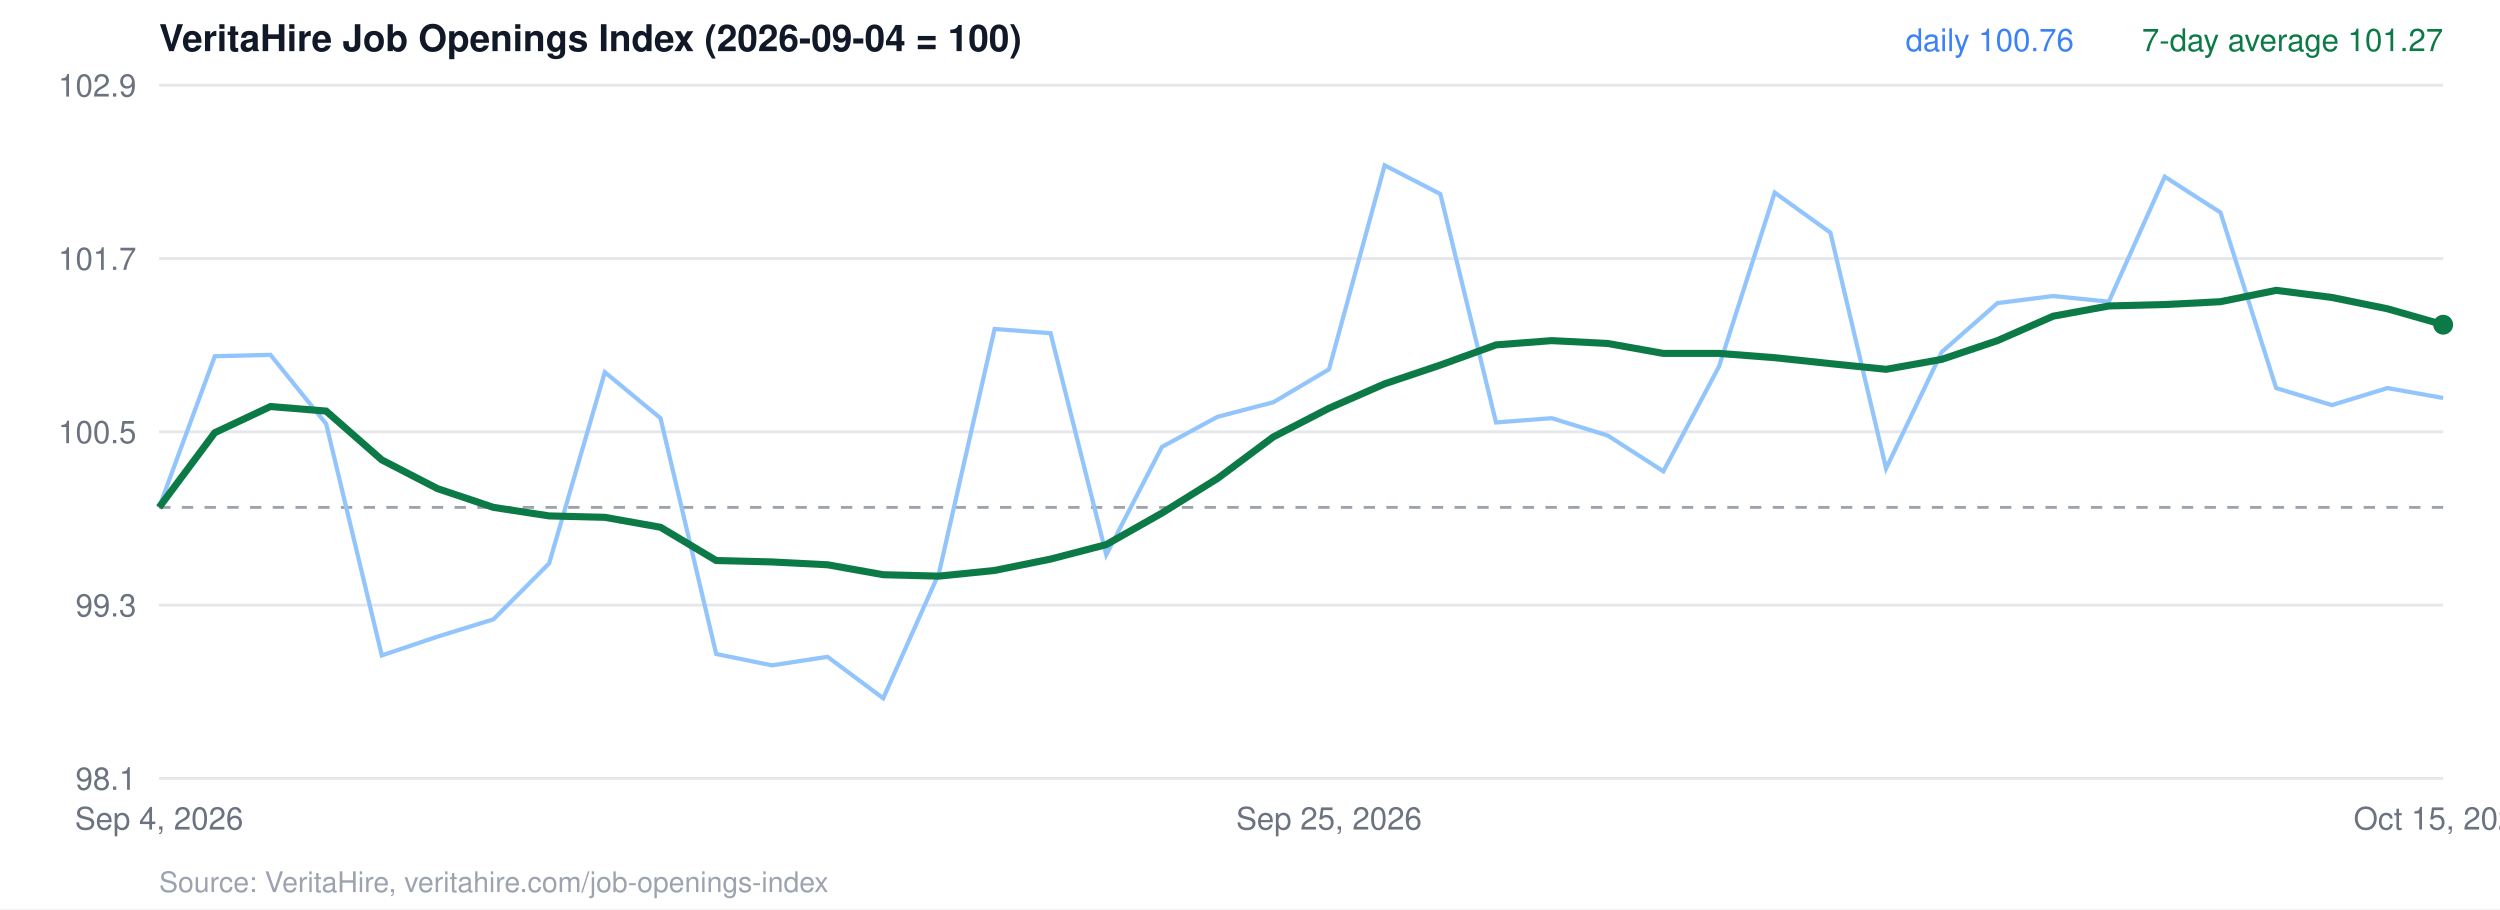
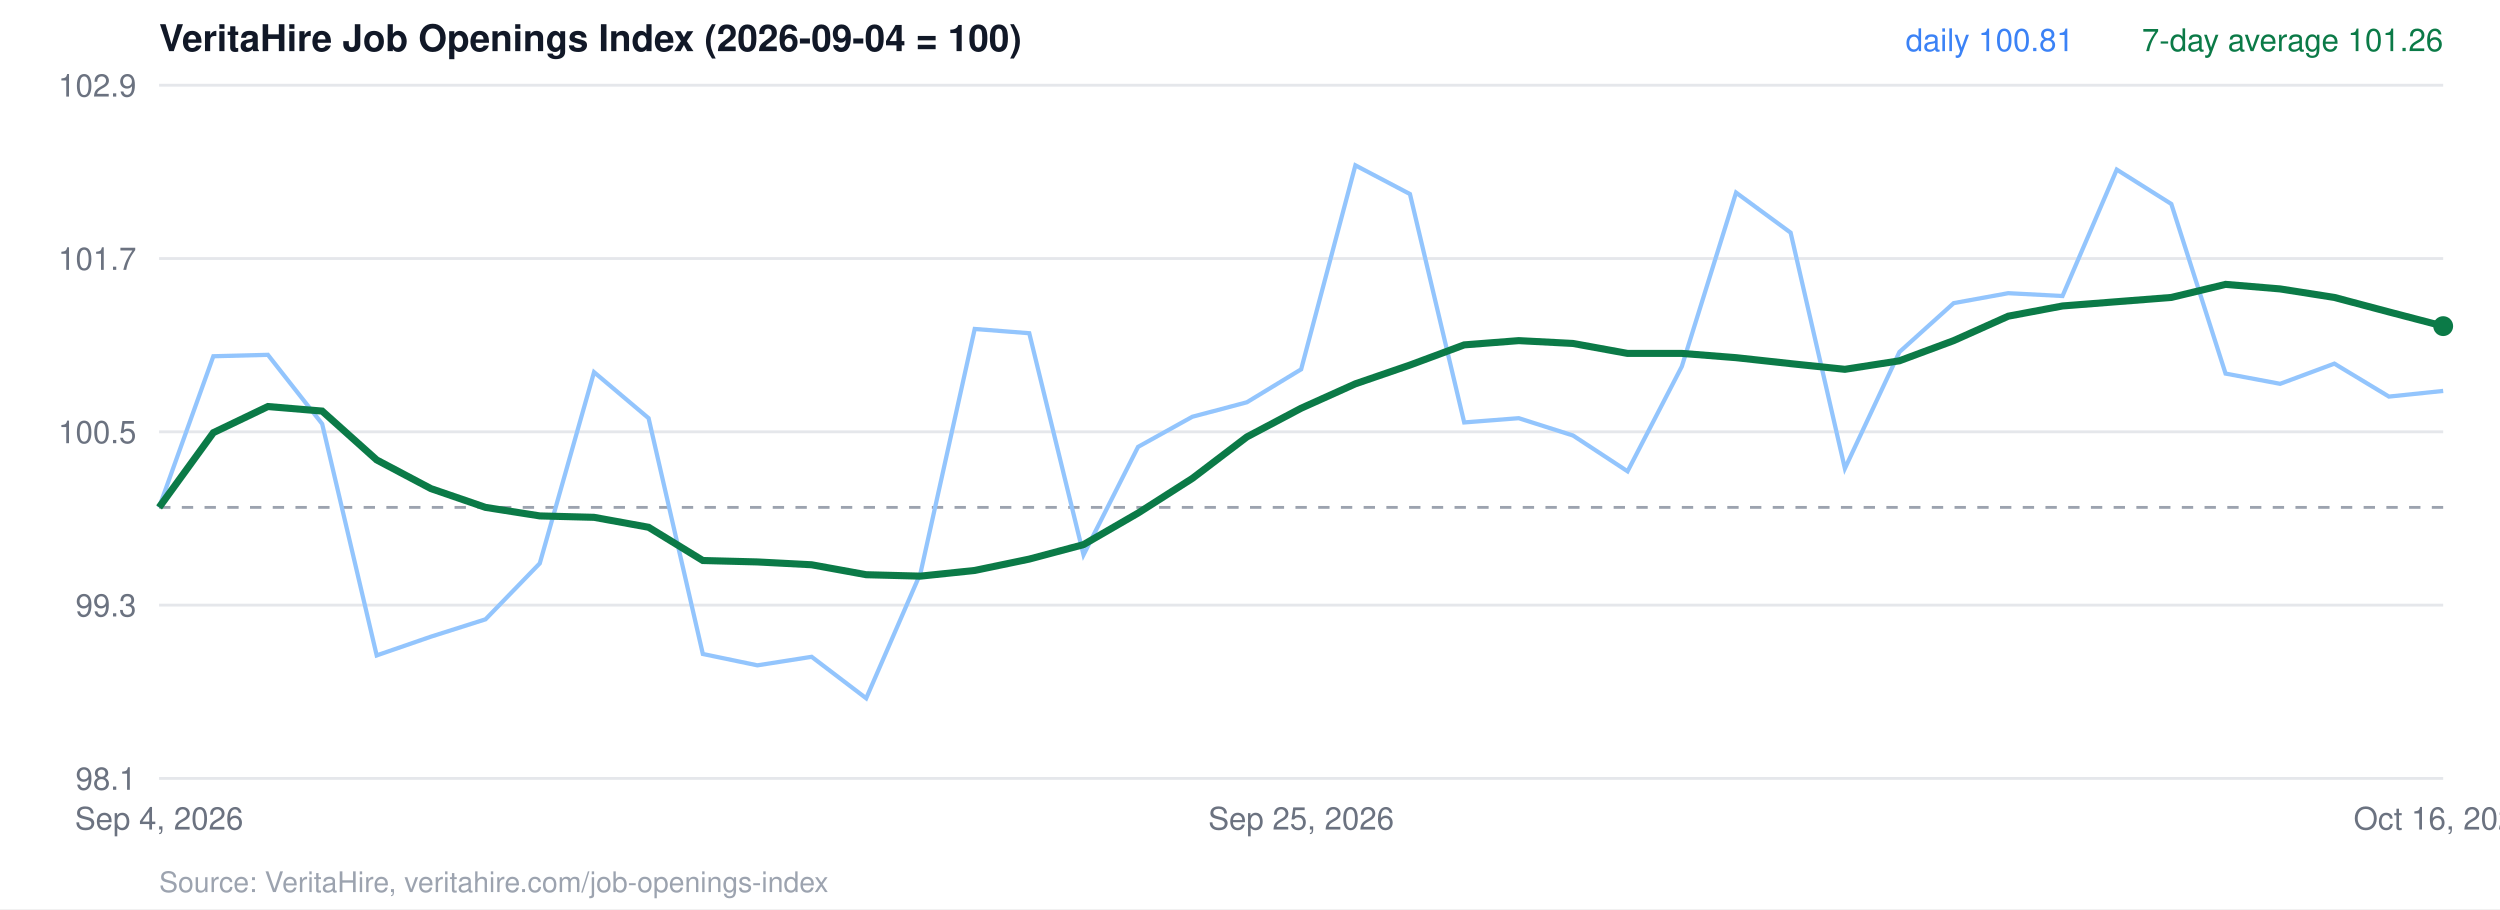
<svg xmlns="http://www.w3.org/2000/svg" viewBox="0 0 880 320" width="880" height="320" font-family="Helvetica, Arial, sans-serif">
  <rect width="880" height="320" fill="#ffffff" />
  <text x="56" y="18" font-size="13" font-weight="700" fill="#111827">VeritaHire Job Openings Index (2026-09-04 = 100)</text>
  <line x1="56" x2="860" y1="274.0" y2="274.0" stroke="#e5e7eb" />
  <text x="48" y="278.0" text-anchor="end" font-size="11" fill="#6b7280">98.1</text>
  <line x1="56" x2="860" y1="213.0" y2="213.0" stroke="#e5e7eb" />
  <text x="48" y="217.0" text-anchor="end" font-size="11" fill="#6b7280">99.3</text>
  <line x1="56" x2="860" y1="152.0" y2="152.0" stroke="#e5e7eb" />
  <text x="48" y="156.0" text-anchor="end" font-size="11" fill="#6b7280">100.5</text>
  <line x1="56" x2="860" y1="91.0" y2="91.0" stroke="#e5e7eb" />
  <text x="48" y="95.0" text-anchor="end" font-size="11" fill="#6b7280">101.7</text>
  <line x1="56" x2="860" y1="30.0" y2="30.0" stroke="#e5e7eb" />
  <text x="48" y="34.0" text-anchor="end" font-size="11" fill="#6b7280">102.9</text>
  <line x1="56" x2="860" y1="178.6" y2="178.6" stroke="#9ca3af" stroke-dasharray="4 4" />
-   <polyline points="56.0,178.6 75.6,125.4 95.2,124.9 114.8,149.2 134.4,230.7 154.0,224.1 173.7,218.0 193.3,198.3 212.9,131.0 232.5,147.2 252.1,230.2 271.7,234.2 291.3,231.2 310.9,245.8 330.5,201.8 350.1,115.8 369.8,117.3 389.4,195.3 409.0,157.3 428.6,146.7 448.2,141.6 467.8,130.0 487.4,58.2 507.0,68.3 526.6,148.7 546.2,147.2 565.9,153.3 585.5,165.9 605.1,129.0 624.7,67.8 644.3,81.9 663.9,164.9 683.5,123.9 703.1,106.7 722.7,104.2 742.3,106.2 762.0,62.2 781.6,74.8 801.2,136.6 820.8,142.6 840.4,136.6 860.0,140.1" fill="none" stroke="#93c5fd" stroke-width="1.5" />
-   <polyline points="56.0,178.6 75.6,152.3 95.2,143.1 114.8,144.7 134.4,161.9 154.0,172.0 173.7,178.6 193.3,181.6 212.9,182.1 232.5,185.6 252.1,197.3 271.7,197.8 291.3,198.8 310.9,202.3 330.5,202.8 350.1,200.8 369.8,196.8 389.4,191.7 409.0,180.6 428.6,168.4 448.2,153.8 467.8,143.7 487.4,135.1 507.0,128.5 526.6,121.4 546.2,119.9 565.9,120.9 585.5,124.4 605.1,124.4 624.7,125.9 644.3,128.0 663.9,130.0 683.5,126.5 703.1,119.9 722.7,111.3 742.3,107.7 762.0,107.2 781.6,106.2 801.2,102.2 820.8,104.7 840.4,108.7 860.0,114.3" fill="none" stroke="#0b7a47" stroke-width="2.5" />
-   <circle cx="860.0" cy="114.3" r="3.5" fill="#0b7a47" />
-   <text x="860" y="18" text-anchor="end" font-size="11" fill="#0b7a47">7-day average 101.27</text>
-   <text x="730" y="18" text-anchor="end" font-size="11" fill="#3b82f6">daily 100.76</text>
+   <polyline points="56.0,178.6 75.1,125.4 94.3,124.9 113.4,149.2 132.6,230.7 151.7,224.1 170.9,218.0 190.0,198.3 209.1,131.0 228.3,147.2 247.4,230.2 266.6,234.2 285.7,231.2 304.9,245.8 324.0,201.8 343.1,115.8 362.3,117.3 381.4,195.3 400.6,157.3 419.7,146.7 438.9,141.6 458.0,130.0 477.1,58.2 496.3,68.3 515.4,148.7 534.6,147.2 553.7,153.3 572.9,165.9 592.0,129.0 611.1,67.8 630.3,81.9 649.4,164.9 668.6,123.9 687.7,106.7 706.9,103.2 726.0,104.2 745.1,59.7 764.3,71.8 783.4,131.5 802.6,135.1 821.7,128.0 840.9,139.6 860.0,137.6" fill="none" stroke="#93c5fd" stroke-width="1.5" />
+   <polyline points="56.0,178.6 75.1,152.3 94.3,143.1 113.4,144.7 132.6,161.9 151.7,172.0 170.9,178.6 190.0,181.6 209.1,182.1 228.3,185.6 247.4,197.3 266.6,197.8 285.7,198.8 304.9,202.3 324.0,202.8 343.1,200.8 362.3,196.8 381.4,191.7 400.6,180.6 419.7,168.4 438.9,153.8 458.0,143.7 477.1,135.1 496.3,128.5 515.4,121.4 534.6,119.9 553.7,120.9 572.9,124.4 592.0,124.4 611.1,125.9 630.3,128.0 649.4,130.0 668.6,127.0 687.7,119.9 706.9,111.3 726.0,107.7 745.1,106.2 764.3,104.7 783.4,100.1 802.6,101.7 821.7,104.7 840.9,109.8 860.0,114.8" fill="none" stroke="#0b7a47" stroke-width="2.5" />
+   <circle cx="860.0" cy="114.8" r="3.5" fill="#0b7a47" />
+   <text x="860" y="18" text-anchor="end" font-size="11" fill="#0b7a47">7-day average 101.26</text>
+   <text x="730" y="18" text-anchor="end" font-size="11" fill="#3b82f6">daily 100.81</text>
  <text x="56.0" y="292" text-anchor="middle" font-size="11" fill="#6b7280">Sep 4, 2026</text>
-   <text x="467.8" y="292" text-anchor="middle" font-size="11" fill="#6b7280">Sep 25, 2026</text>
-   <text x="860.0" y="292" text-anchor="middle" font-size="11" fill="#6b7280">Oct 15, 2026</text>
+   <text x="458.0" y="292" text-anchor="middle" font-size="11" fill="#6b7280">Sep 25, 2026</text>
+   <text x="860.0" y="292" text-anchor="middle" font-size="11" fill="#6b7280">Oct 16, 2026</text>
  <text x="56" y="314" font-size="10" fill="#9ca3af">Source: VeritaHire, veritahire.com/job-openings-index</text>
</svg>
